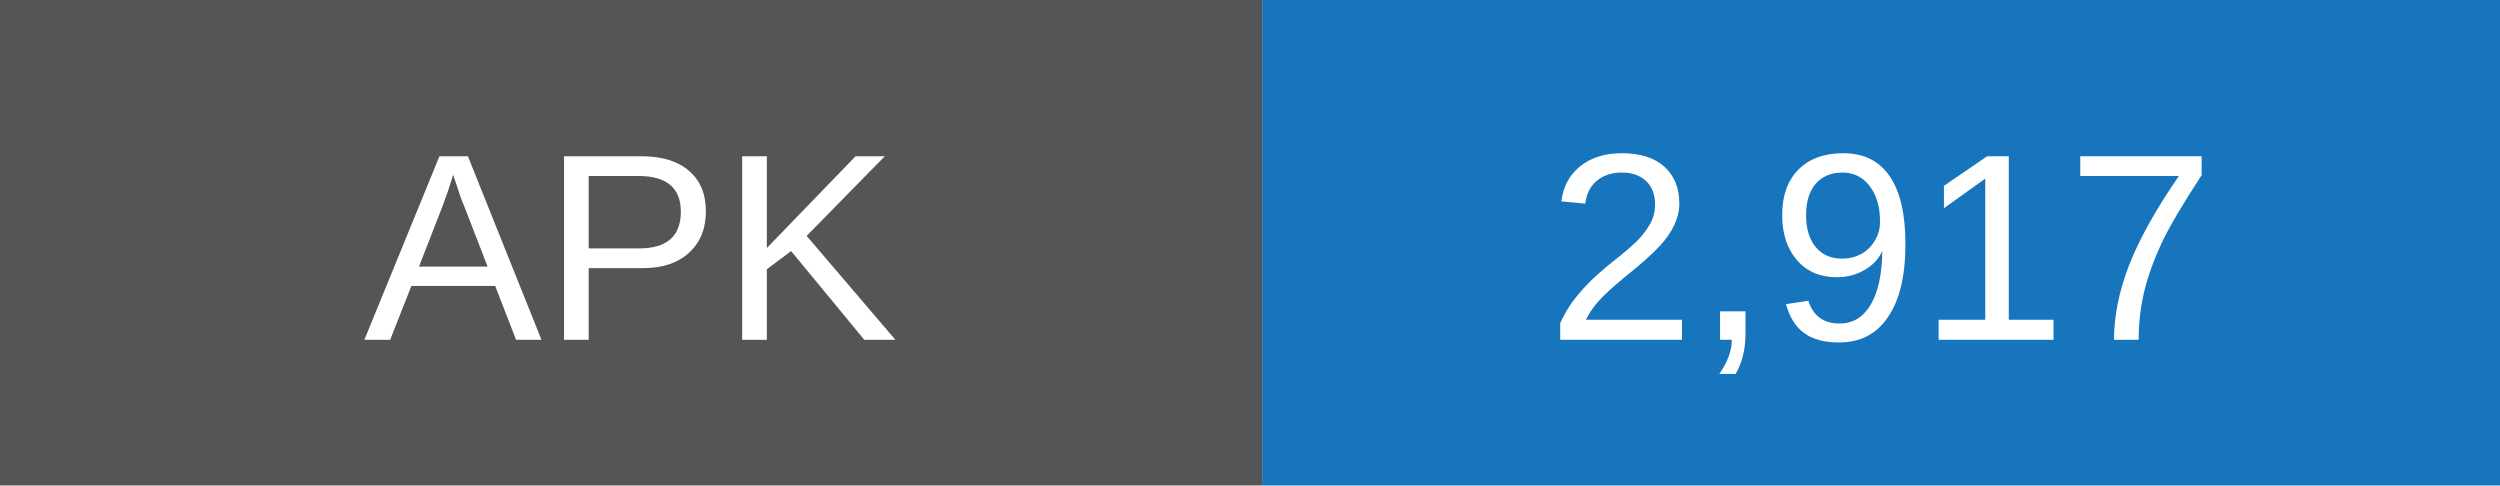
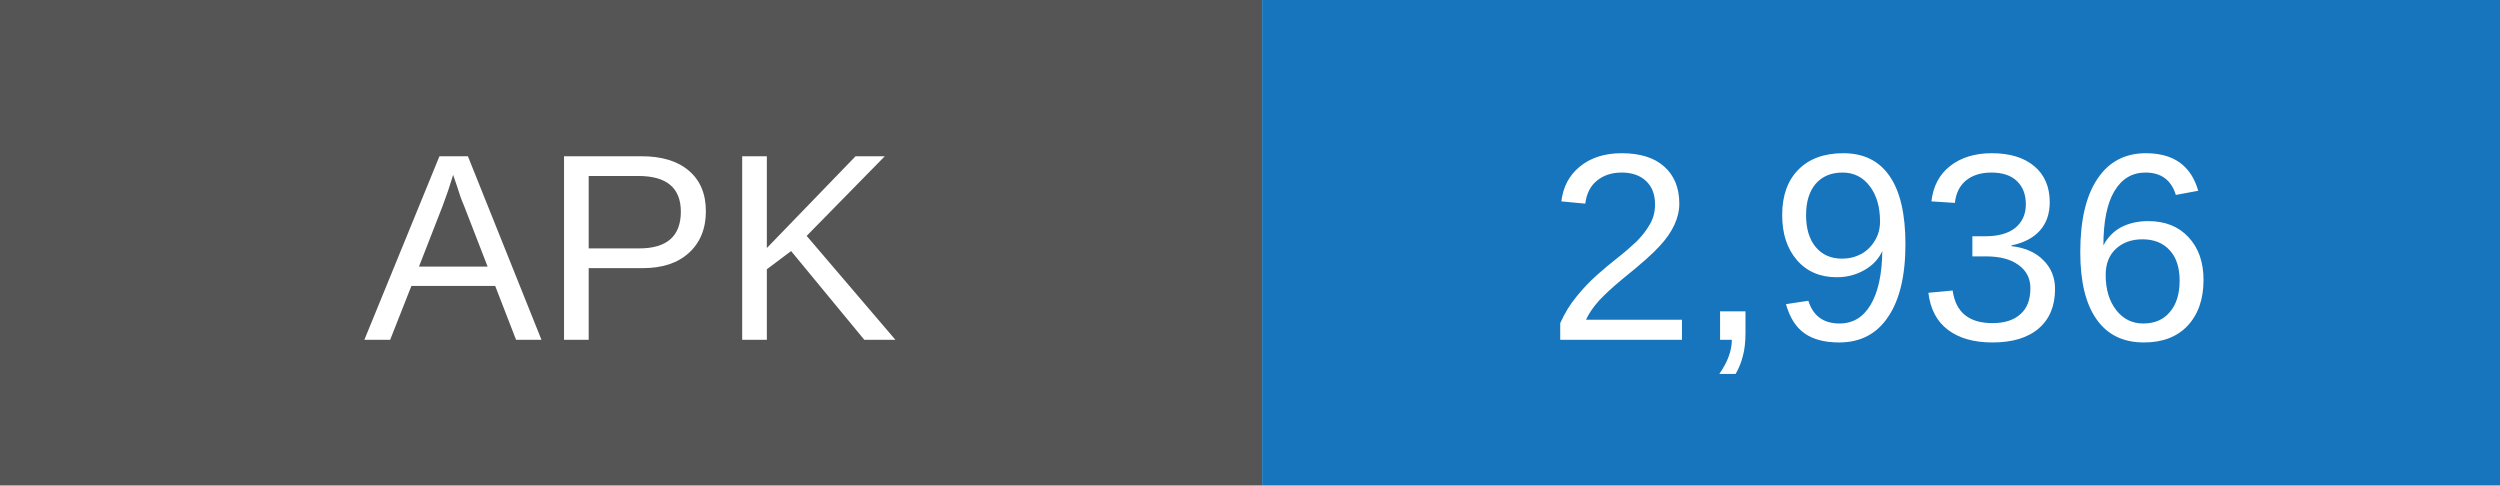
- <svg xmlns="http://www.w3.org/2000/svg" width="103" height="20" role="img" aria-label="APK downloads: 2917">
+ <svg xmlns="http://www.w3.org/2000/svg" width="103" height="20" role="img" aria-label="APK downloads: 2936">
  <rect width="52" height="20" fill="#555" />
  <rect x="52" width="51" height="20" fill="#1675bd" />
  <g fill="white" text-anchor="middle" font-family="Arial,sans-serif" font-size="11">
    <text x="26" y="14">APK</text>
-     <text x="77.5" y="14">2,917</text>
+     <text x="77.5" y="14">2,936</text>
  </g>
</svg>
